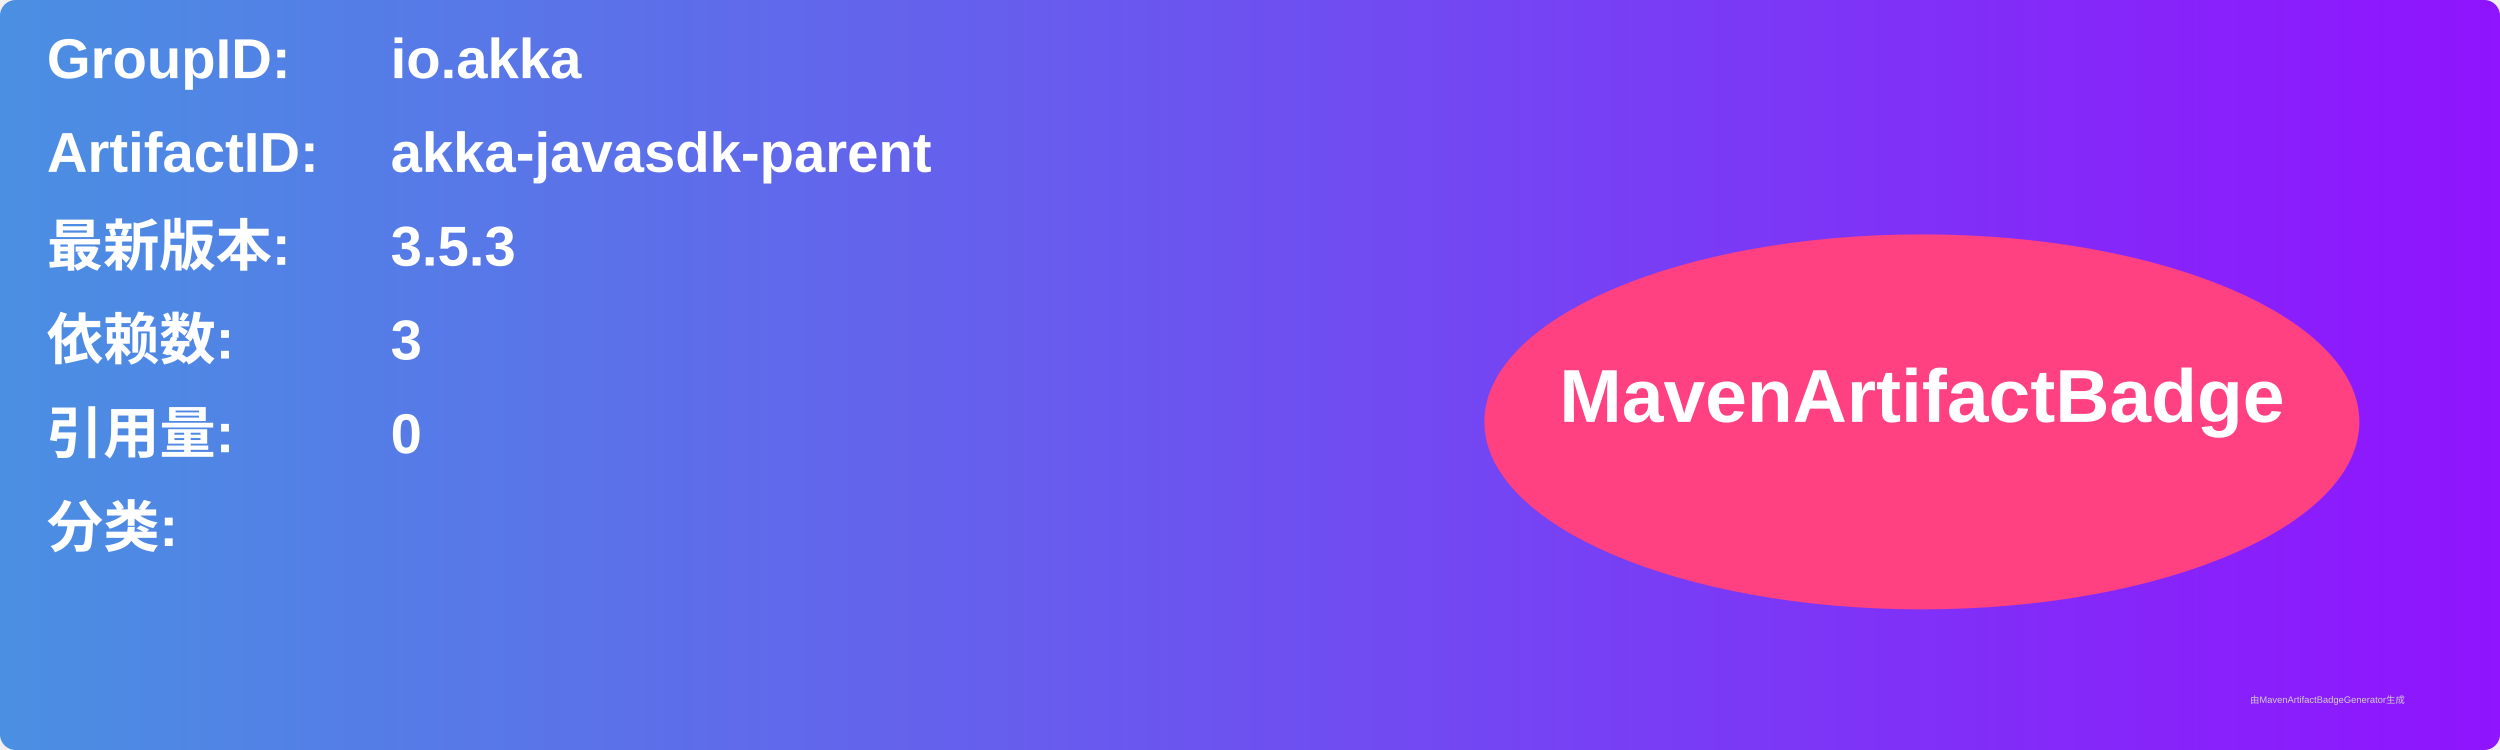
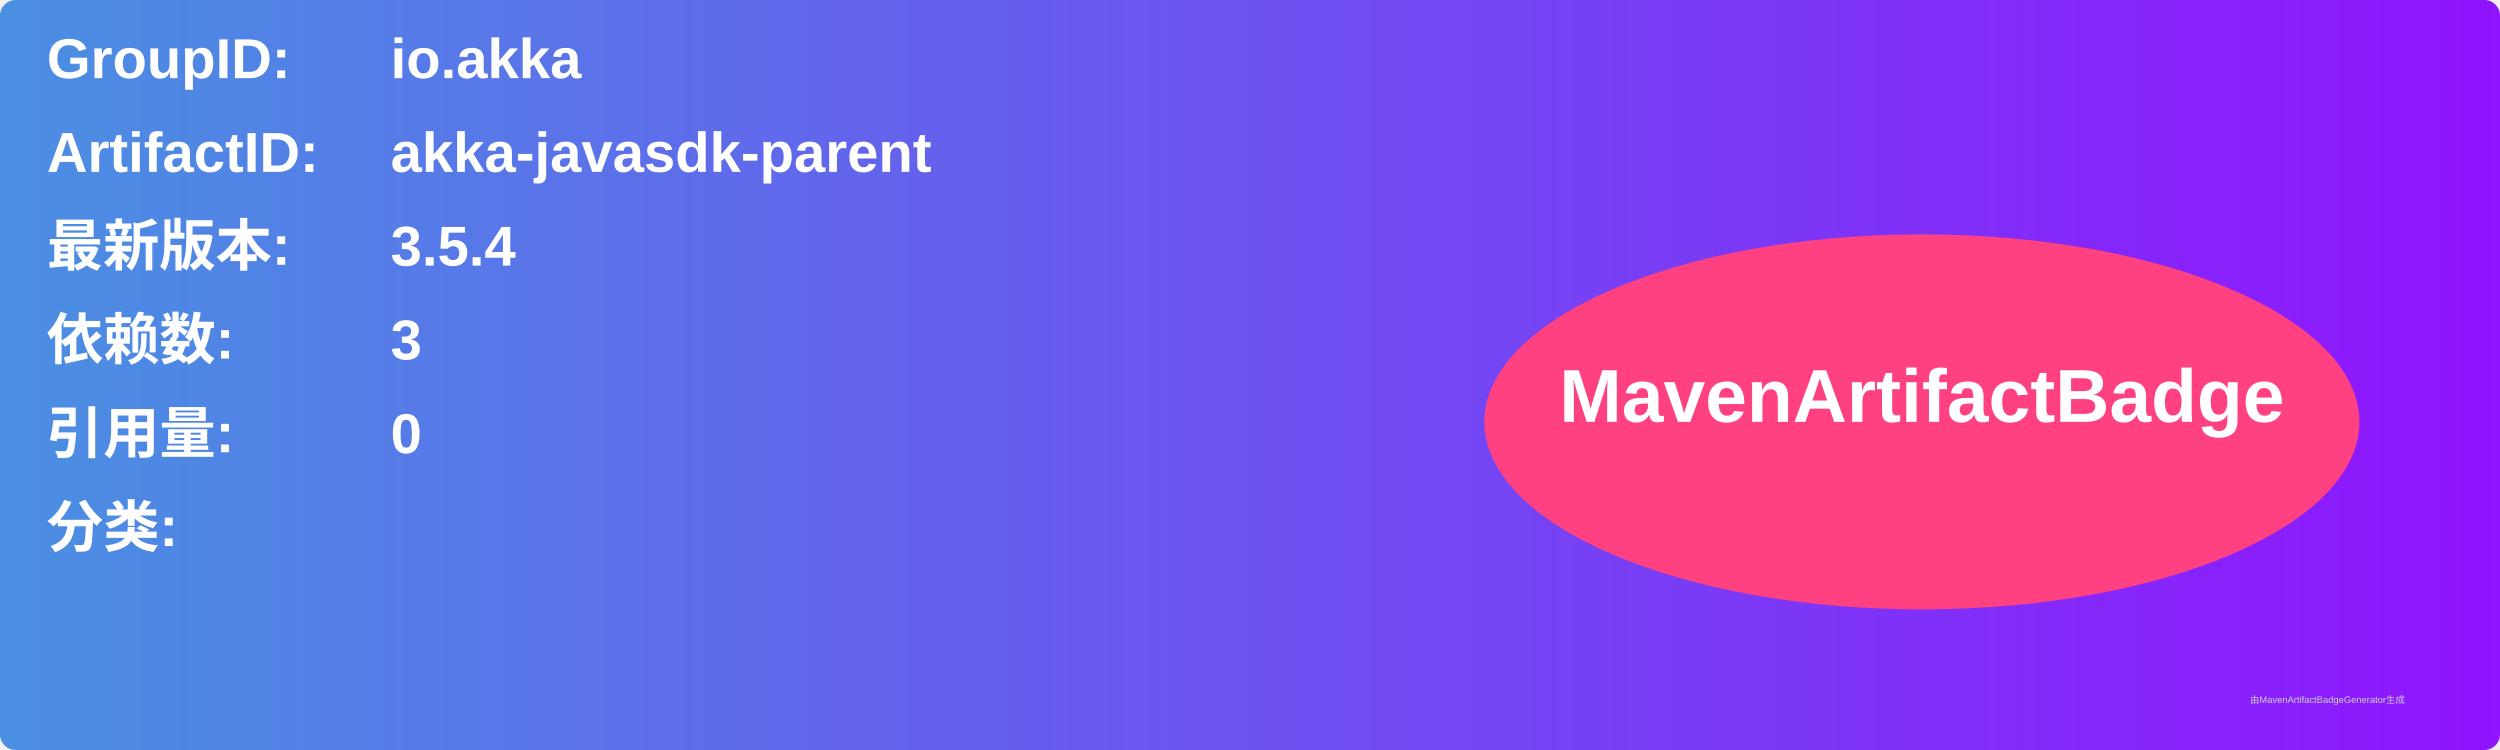
<svg xmlns="http://www.w3.org/2000/svg" width="800" height="240" viewBox="0 0 800 240">
  <linearGradient id="grad" x1="0%" y1="0%" x2="100%" y2="0%">
    <stop offset="0%" stop-color="#4a90e2" />
    <stop offset="100%" stop-color="#9013fe" />
  </linearGradient>
  <rect width="100%" height="100%" rx="5" ry="5" fill="url(#grad)" />
  <g transform="translate(15, 15)">
    <text x="0" y="10" font-family="Arial" font-size="18" fill="white" font-weight="bold" width="260">GroupID:</text>
    <text x="110" y="10" font-family="Arial" font-size="18" fill="white" font-weight="bold" width="460">io.akka</text>
    <text x="0" y="40" font-family="Arial" font-size="18" fill="white" font-weight="bold" width="260">ArtifactID:</text>
    <text x="110" y="40" font-family="Arial" font-size="18" fill="white" font-weight="bold" width="460">akka-javasdk-parent</text>
    <text x="0" y="70" font-family="Arial" font-size="18" fill="white" font-weight="bold">最新版本:</text>
    <text x="110" y="70" font-family="Arial" font-size="18" fill="white" font-weight="bold">
-       <tspan font-weight="bold">3.5.3</tspan>
+       <tspan font-weight="bold">3.5.4</tspan>
    </text>
    <text x="0" y="100" font-family="Arial" font-size="18" fill="white" font-weight="bold">依赖数: </text>
    <text x="110" y="100" font-family="Arial" font-size="18" fill="white">
      <tspan font-weight="bold">3</tspan>
    </text>
    <text x="0" y="130" font-family="Arial" font-size="18" fill="white" font-weight="bold">引用量: </text>
    <text x="110" y="130" font-family="Arial" font-size="18" fill="white">
      <tspan font-weight="bold">0</tspan>
    </text>
    <text x="0" y="160" font-family="Arial" font-size="18" fill="white" font-weight="bold">分类:</text>
    <text x="10" y="190" font-family="Arial" font-size="10" fill="white">
      <tspan font-weight="bold" />
    </text>
    <ellipse cx="600" cy="120" rx="140" ry="60" fill="#ff4081" />
    <text x="600" y="120" text-anchor="middle" font-family="Arial" font-size="24" fill="white" font-weight="bold">MavenArtifactBadge</text>
  </g>
  <text x="720" y="225" font-family="Arial" font-size="3" fill="#d0d0d0">由MavenArtifactBadgeGenerator生成</text>
</svg>
